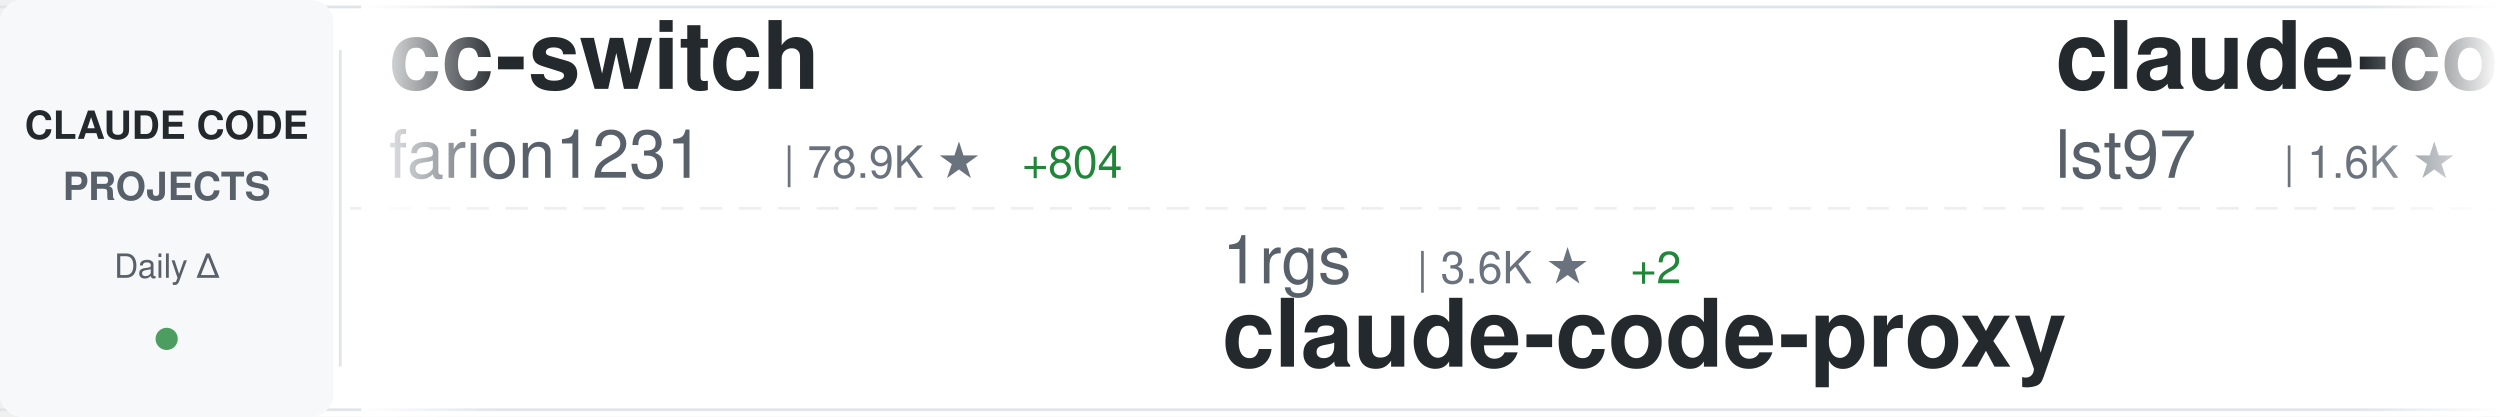
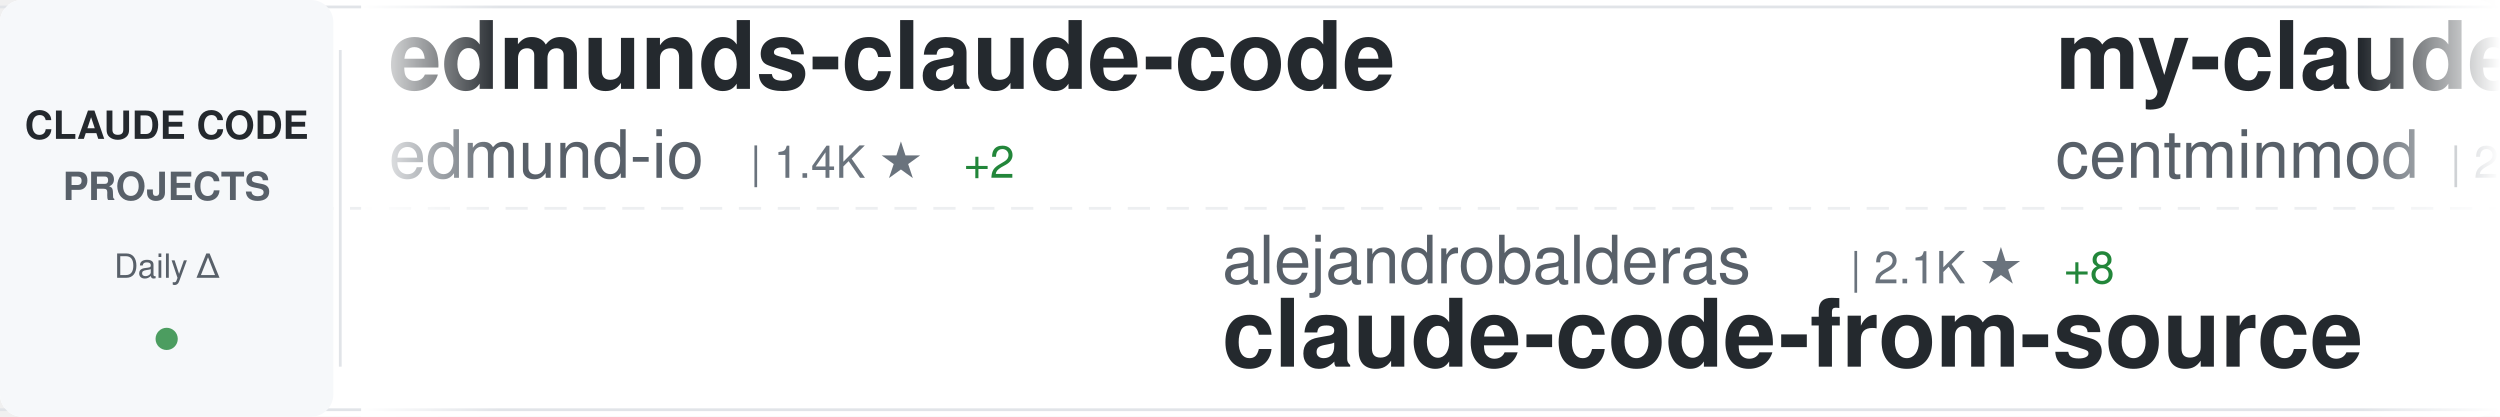
<svg xmlns="http://www.w3.org/2000/svg" width="900" height="150">
  <defs>
    <linearGradient id="awesomeLeftFade" x1="0%" y1="0%" x2="100%" y2="0%">
      <stop offset="0%" style="stop-color:#ffffff;stop-opacity:1" />
      <stop offset="100%" style="stop-color:#ffffff;stop-opacity:0" />
    </linearGradient>
    <linearGradient id="awesomeRightFade" x1="0%" y1="0%" x2="100%" y2="0%">
      <stop offset="0%" style="stop-color:#ffffff;stop-opacity:0" />
      <stop offset="100%" style="stop-color:#ffffff;stop-opacity:1" />
    </linearGradient>
  </defs>
  <rect width="900" height="150" fill="#ffffff" rx="8" />
  <rect x="0" y="2" width="900" height="1" fill="#e1e4e8" />
  <rect x="0" y="147" width="900" height="1" fill="#e1e4e8" />
  <line x1="0" y1="75" x2="900" y2="75" stroke="#e1e4e8" stroke-width="1" stroke-dasharray="8 6" opacity="0.6" />
  <rect x="0" y="0" width="120" height="150" fill="#f6f8fa" rx="8" />
  <text x="60" y="50" font-family="-apple-system, BlinkMacSystemFont, 'Segoe UI', Helvetica, Arial, sans-serif" font-size="14" font-weight="600" fill="#24292e" text-anchor="middle">CLAUDE CODE</text>
  <text x="60" y="72" font-family="-apple-system, BlinkMacSystemFont, 'Segoe UI', Helvetica, Arial, sans-serif" font-size="14" font-weight="600" fill="#586069" text-anchor="middle">PROJECTS</text>
  <text x="60" y="100" font-family="-apple-system, BlinkMacSystemFont, 'Segoe UI', Helvetica, Arial, sans-serif" font-size="12" font-weight="500" fill="#586069" text-anchor="middle">Daily Δ</text>
  <circle cx="60" cy="122" r="4" fill="#22863a" opacity="0.8" />
  <rect x="122" y="18" width="1" height="114" fill="#e1e4e8" />
  <clipPath id="awesomeTickerClip">
    <rect x="130" y="0" width="770" height="150" />
  </clipPath>
  <g clip-path="url(#awesomeTickerClip)">
    <g id="awesomeTickerItems">
      <animateTransform attributeName="transform" attributeType="XML" type="translate" from="0 0" to="-3000 0" dur="54s" repeatCount="indefinite" />
      <g transform="translate(0, 0)">
-         <text x="140" y="32" font-family="-apple-system, BlinkMacSystemFont, 'Segoe UI', Helvetica, Arial, sans-serif" font-size="34" font-weight="600" fill="#24292e">cc-switch</text>
-         <text x="140" y="64" font-family="-apple-system, BlinkMacSystemFont, 'Segoe UI', Helvetica, Arial, sans-serif" font-size="24" font-weight="400" fill="#586069">farion1231</text>
-         <text x="282" y="64" font-family="-apple-system, BlinkMacSystemFont, 'Segoe UI', Helvetica, Arial, sans-serif" font-size="16" font-weight="500" fill="#6a737d">| 78.9K ★</text>
-         <text x="368" y="64" font-family="-apple-system, BlinkMacSystemFont, 'Segoe UI', Helvetica, Arial, sans-serif" font-size="16" font-weight="500" fill="#22863a"> +804</text>
+         <text x="140" y="32" font-family="-apple-system, BlinkMacSystemFont, 'Segoe UI', Helvetica, Arial, sans-serif" font-size="34" font-weight="600" fill="#24292e">edmunds-claude-code</text>
+         <text x="140" y="64" font-family="-apple-system, BlinkMacSystemFont, 'Segoe UI', Helvetica, Arial, sans-serif" font-size="24" font-weight="400" fill="#586069">edmund-io</text>
+         <text x="270" y="64" font-family="-apple-system, BlinkMacSystemFont, 'Segoe UI', Helvetica, Arial, sans-serif" font-size="16" font-weight="500" fill="#6a737d">| 1.4K ★</text>
+         <text x="347" y="64" font-family="-apple-system, BlinkMacSystemFont, 'Segoe UI', Helvetica, Arial, sans-serif" font-size="16" font-weight="500" fill="#22863a"> +2</text>
      </g>
      <g transform="translate(300, 0)">
-         <text x="140" y="102" font-family="-apple-system, BlinkMacSystemFont, 'Segoe UI', Helvetica, Arial, sans-serif" font-size="24" font-weight="400" fill="#586069">1rgs</text>
-         <text x="210" y="102" font-family="-apple-system, BlinkMacSystemFont, 'Segoe UI', Helvetica, Arial, sans-serif" font-size="16" font-weight="500" fill="#6a737d">| 3.6K ★</text>
-         <text x="287" y="102" font-family="-apple-system, BlinkMacSystemFont, 'Segoe UI', Helvetica, Arial, sans-serif" font-size="16" font-weight="500" fill="#22863a"> +2</text>
-         <text x="140" y="132" font-family="-apple-system, BlinkMacSystemFont, 'Segoe UI', Helvetica, Arial, sans-serif" font-size="34" font-weight="600" fill="#24292e">claude-code-proxy</text>
+         <text x="140" y="102" font-family="-apple-system, BlinkMacSystemFont, 'Segoe UI', Helvetica, Arial, sans-serif" font-size="24" font-weight="400" fill="#586069">alejandrobalderas</text>
+         <text x="366" y="102" font-family="-apple-system, BlinkMacSystemFont, 'Segoe UI', Helvetica, Arial, sans-serif" font-size="16" font-weight="500" fill="#6a737d">| 2.1K ★</text>
+         <text x="443" y="102" font-family="-apple-system, BlinkMacSystemFont, 'Segoe UI', Helvetica, Arial, sans-serif" font-size="16" font-weight="500" fill="#22863a"> +8</text>
+         <text x="140" y="132" font-family="-apple-system, BlinkMacSystemFont, 'Segoe UI', Helvetica, Arial, sans-serif" font-size="34" font-weight="600" fill="#24292e">claude-code-from-source</text>
      </g>
      <g transform="translate(600, 0)">
-         <text x="140" y="32" font-family="-apple-system, BlinkMacSystemFont, 'Segoe UI', Helvetica, Arial, sans-serif" font-size="34" font-weight="600" fill="#24292e">claude-code-sub-agents</text>
-         <text x="140" y="64" font-family="-apple-system, BlinkMacSystemFont, 'Segoe UI', Helvetica, Arial, sans-serif" font-size="24" font-weight="400" fill="#586069">lst97</text>
-         <text x="222" y="64" font-family="-apple-system, BlinkMacSystemFont, 'Segoe UI', Helvetica, Arial, sans-serif" font-size="16" font-weight="500" fill="#6a737d">| 1.6K ★</text>
-         <text x="299" y="64" font-family="-apple-system, BlinkMacSystemFont, 'Segoe UI', Helvetica, Arial, sans-serif" font-size="16" font-weight="500" fill="#22863a"> +1</text>
+         <text x="140" y="32" font-family="-apple-system, BlinkMacSystemFont, 'Segoe UI', Helvetica, Arial, sans-serif" font-size="34" font-weight="600" fill="#24292e">my-claude-code-setup</text>
+         <text x="140" y="64" font-family="-apple-system, BlinkMacSystemFont, 'Segoe UI', Helvetica, Arial, sans-serif" font-size="24" font-weight="400" fill="#586069">centminmod</text>
+         <text x="282" y="64" font-family="-apple-system, BlinkMacSystemFont, 'Segoe UI', Helvetica, Arial, sans-serif" font-size="16" font-weight="500" fill="#6a737d">| 2.3K ★</text>
+         <text x="359" y="64" font-family="-apple-system, BlinkMacSystemFont, 'Segoe UI', Helvetica, Arial, sans-serif" font-size="16" font-weight="500" fill="#22863a"> +2</text>
      </g>
      <g transform="translate(900, 0)">
-         <text x="140" y="102" font-family="-apple-system, BlinkMacSystemFont, 'Segoe UI', Helvetica, Arial, sans-serif" font-size="24" font-weight="400" fill="#586069">guanshan</text>
-         <text x="258" y="102" font-family="-apple-system, BlinkMacSystemFont, 'Segoe UI', Helvetica, Arial, sans-serif" font-size="16" font-weight="500" fill="#6a737d">| 59 ★</text>
-         <text x="140" y="132" font-family="-apple-system, BlinkMacSystemFont, 'Segoe UI', Helvetica, Arial, sans-serif" font-size="34" font-weight="600" fill="#24292e">ClaudeCode</text>
+         <text x="140" y="102" font-family="-apple-system, BlinkMacSystemFont, 'Segoe UI', Helvetica, Arial, sans-serif" font-size="24" font-weight="400" fill="#586069">Maciek-roboblog</text>
+         <text x="342" y="102" font-family="-apple-system, BlinkMacSystemFont, 'Segoe UI', Helvetica, Arial, sans-serif" font-size="16" font-weight="500" fill="#6a737d">| 8.1K ★</text>
+         <text x="419" y="102" font-family="-apple-system, BlinkMacSystemFont, 'Segoe UI', Helvetica, Arial, sans-serif" font-size="16" font-weight="500" fill="#22863a"> +11</text>
+         <text x="140" y="132" font-family="-apple-system, BlinkMacSystemFont, 'Segoe UI', Helvetica, Arial, sans-serif" font-size="34" font-weight="600" fill="#24292e">Claude-Code-Usage-Monito...</text>
      </g>
      <g transform="translate(1200, 0)">
-         <text x="140" y="32" font-family="-apple-system, BlinkMacSystemFont, 'Segoe UI', Helvetica, Arial, sans-serif" font-size="34" font-weight="600" fill="#24292e">skills</text>
+         <text x="140" y="32" font-family="-apple-system, BlinkMacSystemFont, 'Segoe UI', Helvetica, Arial, sans-serif" font-size="34" font-weight="600" fill="#24292e">claude-code-base-action</text>
        <text x="140" y="64" font-family="-apple-system, BlinkMacSystemFont, 'Segoe UI', Helvetica, Arial, sans-serif" font-size="24" font-weight="400" fill="#586069">anthropics</text>
-         <text x="282" y="64" font-family="-apple-system, BlinkMacSystemFont, 'Segoe UI', Helvetica, Arial, sans-serif" font-size="16" font-weight="500" fill="#6a737d">| 139.6K ★</text>
-         <text x="377" y="64" font-family="-apple-system, BlinkMacSystemFont, 'Segoe UI', Helvetica, Arial, sans-serif" font-size="16" font-weight="500" fill="#22863a"> +405</text>
+         <text x="282" y="64" font-family="-apple-system, BlinkMacSystemFont, 'Segoe UI', Helvetica, Arial, sans-serif" font-size="16" font-weight="500" fill="#6a737d">| 846 ★</text>
+         <text x="350" y="64" font-family="-apple-system, BlinkMacSystemFont, 'Segoe UI', Helvetica, Arial, sans-serif" font-size="16" font-weight="500" fill="#22863a"> +1</text>
      </g>
      <g transform="translate(1500, 0)">
-         <text x="140" y="102" font-family="-apple-system, BlinkMacSystemFont, 'Segoe UI', Helvetica, Arial, sans-serif" font-size="24" font-weight="400" fill="#586069">rohitg00</text>
-         <text x="258" y="102" font-family="-apple-system, BlinkMacSystemFont, 'Segoe UI', Helvetica, Arial, sans-serif" font-size="16" font-weight="500" fill="#6a737d">| 1.8K ★</text>
-         <text x="335" y="102" font-family="-apple-system, BlinkMacSystemFont, 'Segoe UI', Helvetica, Arial, sans-serif" font-size="16" font-weight="500" fill="#22863a"> +17</text>
-         <text x="140" y="132" font-family="-apple-system, BlinkMacSystemFont, 'Segoe UI', Helvetica, Arial, sans-serif" font-size="34" font-weight="600" fill="#24292e">awesome-claude-code-tool...</text>
+         <text x="140" y="102" font-family="-apple-system, BlinkMacSystemFont, 'Segoe UI', Helvetica, Arial, sans-serif" font-size="24" font-weight="400" fill="#586069">Windy3f3f3f3f</text>
+         <text x="318" y="102" font-family="-apple-system, BlinkMacSystemFont, 'Segoe UI', Helvetica, Arial, sans-serif" font-size="16" font-weight="500" fill="#6a737d">| 1.3K ★</text>
+         <text x="395" y="102" font-family="-apple-system, BlinkMacSystemFont, 'Segoe UI', Helvetica, Arial, sans-serif" font-size="16" font-weight="500" fill="#22863a"> +1</text>
+         <text x="140" y="132" font-family="-apple-system, BlinkMacSystemFont, 'Segoe UI', Helvetica, Arial, sans-serif" font-size="34" font-weight="600" fill="#24292e">claude-code-from-scratch</text>
      </g>
      <g transform="translate(1800, 0)">
-         <text x="140" y="32" font-family="-apple-system, BlinkMacSystemFont, 'Segoe UI', Helvetica, Arial, sans-serif" font-size="34" font-weight="600" fill="#24292e">oh-my-claudecode</text>
-         <text x="140" y="64" font-family="-apple-system, BlinkMacSystemFont, 'Segoe UI', Helvetica, Arial, sans-serif" font-size="24" font-weight="400" fill="#586069">Yeachan-Heo</text>
-         <text x="294" y="64" font-family="-apple-system, BlinkMacSystemFont, 'Segoe UI', Helvetica, Arial, sans-serif" font-size="16" font-weight="500" fill="#6a737d">| 34.7K ★</text>
-         <text x="380" y="64" font-family="-apple-system, BlinkMacSystemFont, 'Segoe UI', Helvetica, Arial, sans-serif" font-size="16" font-weight="500" fill="#22863a"> +88</text>
+         <text x="140" y="32" font-family="-apple-system, BlinkMacSystemFont, 'Segoe UI', Helvetica, Arial, sans-serif" font-size="34" font-weight="600" fill="#24292e">claude-code-book</text>
+         <text x="140" y="64" font-family="-apple-system, BlinkMacSystemFont, 'Segoe UI', Helvetica, Arial, sans-serif" font-size="24" font-weight="400" fill="#586069">lintsinghua</text>
+         <text x="294" y="64" font-family="-apple-system, BlinkMacSystemFont, 'Segoe UI', Helvetica, Arial, sans-serif" font-size="16" font-weight="500" fill="#6a737d">| 3.4K ★</text>
+         <text x="371" y="64" font-family="-apple-system, BlinkMacSystemFont, 'Segoe UI', Helvetica, Arial, sans-serif" font-size="16" font-weight="500" fill="#22863a"> +5</text>
      </g>
      <g transform="translate(2100, 0)">
-         <text x="140" y="102" font-family="-apple-system, BlinkMacSystemFont, 'Segoe UI', Helvetica, Arial, sans-serif" font-size="24" font-weight="400" fill="#586069">sugyan</text>
-         <text x="234" y="102" font-family="-apple-system, BlinkMacSystemFont, 'Segoe UI', Helvetica, Arial, sans-serif" font-size="16" font-weight="500" fill="#6a737d">| 1.1K ★</text>
-         <text x="311" y="102" font-family="-apple-system, BlinkMacSystemFont, 'Segoe UI', Helvetica, Arial, sans-serif" font-size="16" font-weight="500" fill="#22863a"> +1</text>
-         <text x="140" y="132" font-family="-apple-system, BlinkMacSystemFont, 'Segoe UI', Helvetica, Arial, sans-serif" font-size="34" font-weight="600" fill="#24292e">claude-code-webui</text>
+         <text x="140" y="102" font-family="-apple-system, BlinkMacSystemFont, 'Segoe UI', Helvetica, Arial, sans-serif" font-size="24" font-weight="400" fill="#586069">anthropics</text>
+         <text x="282" y="102" font-family="-apple-system, BlinkMacSystemFont, 'Segoe UI', Helvetica, Arial, sans-serif" font-size="16" font-weight="500" fill="#6a737d">| 139.7K ★</text>
+         <text x="377" y="102" font-family="-apple-system, BlinkMacSystemFont, 'Segoe UI', Helvetica, Arial, sans-serif" font-size="16" font-weight="500" fill="#22863a"> +422</text>
+         <text x="140" y="132" font-family="-apple-system, BlinkMacSystemFont, 'Segoe UI', Helvetica, Arial, sans-serif" font-size="34" font-weight="600" fill="#24292e">skills</text>
      </g>
      <g transform="translate(2400, 0)">
        <text x="140" y="32" font-family="-apple-system, BlinkMacSystemFont, 'Segoe UI', Helvetica, Arial, sans-serif" font-size="34" font-weight="600" fill="#24292e">pi-vs-claude-code</text>
        <text x="140" y="64" font-family="-apple-system, BlinkMacSystemFont, 'Segoe UI', Helvetica, Arial, sans-serif" font-size="24" font-weight="400" fill="#586069">disler</text>
        <text x="234" y="64" font-family="-apple-system, BlinkMacSystemFont, 'Segoe UI', Helvetica, Arial, sans-serif" font-size="16" font-weight="500" fill="#6a737d">| 1.2K ★</text>
        <text x="311" y="64" font-family="-apple-system, BlinkMacSystemFont, 'Segoe UI', Helvetica, Arial, sans-serif" font-size="16" font-weight="500" fill="#22863a"> +9</text>
      </g>
      <g transform="translate(2700, 0)">
-         <text x="140" y="102" font-family="-apple-system, BlinkMacSystemFont, 'Segoe UI', Helvetica, Arial, sans-serif" font-size="24" font-weight="400" fill="#586069">ChrisWiles</text>
-         <text x="282" y="102" font-family="-apple-system, BlinkMacSystemFont, 'Segoe UI', Helvetica, Arial, sans-serif" font-size="16" font-weight="500" fill="#6a737d">| 5.9K ★</text>
-         <text x="359" y="102" font-family="-apple-system, BlinkMacSystemFont, 'Segoe UI', Helvetica, Arial, sans-serif" font-size="16" font-weight="500" fill="#22863a"> +1</text>
-         <text x="140" y="132" font-family="-apple-system, BlinkMacSystemFont, 'Segoe UI', Helvetica, Arial, sans-serif" font-size="34" font-weight="600" fill="#24292e">claude-code-showcase</text>
+         <text x="140" y="102" font-family="-apple-system, BlinkMacSystemFont, 'Segoe UI', Helvetica, Arial, sans-serif" font-size="24" font-weight="400" fill="#586069">anthropics</text>
+         <text x="282" y="102" font-family="-apple-system, BlinkMacSystemFont, 'Segoe UI', Helvetica, Arial, sans-serif" font-size="16" font-weight="500" fill="#6a737d">| 7.7K ★</text>
+         <text x="359" y="102" font-family="-apple-system, BlinkMacSystemFont, 'Segoe UI', Helvetica, Arial, sans-serif" font-size="16" font-weight="500" fill="#22863a"> +11</text>
+         <text x="140" y="132" font-family="-apple-system, BlinkMacSystemFont, 'Segoe UI', Helvetica, Arial, sans-serif" font-size="34" font-weight="600" fill="#24292e">claude-code-action</text>
      </g>
      <g transform="translate(3000, 0)">
-         <text x="140" y="32" font-family="-apple-system, BlinkMacSystemFont, 'Segoe UI', Helvetica, Arial, sans-serif" font-size="34" font-weight="600" fill="#24292e">cc-switch</text>
-         <text x="140" y="64" font-family="-apple-system, BlinkMacSystemFont, 'Segoe UI', Helvetica, Arial, sans-serif" font-size="24" font-weight="400" fill="#586069">farion1231</text>
-         <text x="282" y="64" font-family="-apple-system, BlinkMacSystemFont, 'Segoe UI', Helvetica, Arial, sans-serif" font-size="16" font-weight="500" fill="#6a737d">| 78.9K ★</text>
-         <text x="368" y="64" font-family="-apple-system, BlinkMacSystemFont, 'Segoe UI', Helvetica, Arial, sans-serif" font-size="16" font-weight="500" fill="#22863a"> +804</text>
+         <text x="140" y="32" font-family="-apple-system, BlinkMacSystemFont, 'Segoe UI', Helvetica, Arial, sans-serif" font-size="34" font-weight="600" fill="#24292e">edmunds-claude-code</text>
+         <text x="140" y="64" font-family="-apple-system, BlinkMacSystemFont, 'Segoe UI', Helvetica, Arial, sans-serif" font-size="24" font-weight="400" fill="#586069">edmund-io</text>
+         <text x="270" y="64" font-family="-apple-system, BlinkMacSystemFont, 'Segoe UI', Helvetica, Arial, sans-serif" font-size="16" font-weight="500" fill="#6a737d">| 1.4K ★</text>
+         <text x="347" y="64" font-family="-apple-system, BlinkMacSystemFont, 'Segoe UI', Helvetica, Arial, sans-serif" font-size="16" font-weight="500" fill="#22863a"> +2</text>
      </g>
      <g transform="translate(3300, 0)">
-         <text x="140" y="102" font-family="-apple-system, BlinkMacSystemFont, 'Segoe UI', Helvetica, Arial, sans-serif" font-size="24" font-weight="400" fill="#586069">1rgs</text>
-         <text x="210" y="102" font-family="-apple-system, BlinkMacSystemFont, 'Segoe UI', Helvetica, Arial, sans-serif" font-size="16" font-weight="500" fill="#6a737d">| 3.6K ★</text>
-         <text x="287" y="102" font-family="-apple-system, BlinkMacSystemFont, 'Segoe UI', Helvetica, Arial, sans-serif" font-size="16" font-weight="500" fill="#22863a"> +2</text>
-         <text x="140" y="132" font-family="-apple-system, BlinkMacSystemFont, 'Segoe UI', Helvetica, Arial, sans-serif" font-size="34" font-weight="600" fill="#24292e">claude-code-proxy</text>
+         <text x="140" y="102" font-family="-apple-system, BlinkMacSystemFont, 'Segoe UI', Helvetica, Arial, sans-serif" font-size="24" font-weight="400" fill="#586069">alejandrobalderas</text>
+         <text x="366" y="102" font-family="-apple-system, BlinkMacSystemFont, 'Segoe UI', Helvetica, Arial, sans-serif" font-size="16" font-weight="500" fill="#6a737d">| 2.1K ★</text>
+         <text x="443" y="102" font-family="-apple-system, BlinkMacSystemFont, 'Segoe UI', Helvetica, Arial, sans-serif" font-size="16" font-weight="500" fill="#22863a"> +8</text>
+         <text x="140" y="132" font-family="-apple-system, BlinkMacSystemFont, 'Segoe UI', Helvetica, Arial, sans-serif" font-size="34" font-weight="600" fill="#24292e">claude-code-from-source</text>
      </g>
      <g transform="translate(3600, 0)">
-         <text x="140" y="32" font-family="-apple-system, BlinkMacSystemFont, 'Segoe UI', Helvetica, Arial, sans-serif" font-size="34" font-weight="600" fill="#24292e">claude-code-sub-agents</text>
-         <text x="140" y="64" font-family="-apple-system, BlinkMacSystemFont, 'Segoe UI', Helvetica, Arial, sans-serif" font-size="24" font-weight="400" fill="#586069">lst97</text>
-         <text x="222" y="64" font-family="-apple-system, BlinkMacSystemFont, 'Segoe UI', Helvetica, Arial, sans-serif" font-size="16" font-weight="500" fill="#6a737d">| 1.6K ★</text>
-         <text x="299" y="64" font-family="-apple-system, BlinkMacSystemFont, 'Segoe UI', Helvetica, Arial, sans-serif" font-size="16" font-weight="500" fill="#22863a"> +1</text>
+         <text x="140" y="32" font-family="-apple-system, BlinkMacSystemFont, 'Segoe UI', Helvetica, Arial, sans-serif" font-size="34" font-weight="600" fill="#24292e">my-claude-code-setup</text>
+         <text x="140" y="64" font-family="-apple-system, BlinkMacSystemFont, 'Segoe UI', Helvetica, Arial, sans-serif" font-size="24" font-weight="400" fill="#586069">centminmod</text>
+         <text x="282" y="64" font-family="-apple-system, BlinkMacSystemFont, 'Segoe UI', Helvetica, Arial, sans-serif" font-size="16" font-weight="500" fill="#6a737d">| 2.3K ★</text>
+         <text x="359" y="64" font-family="-apple-system, BlinkMacSystemFont, 'Segoe UI', Helvetica, Arial, sans-serif" font-size="16" font-weight="500" fill="#22863a"> +2</text>
      </g>
      <g transform="translate(3900, 0)">
-         <text x="140" y="102" font-family="-apple-system, BlinkMacSystemFont, 'Segoe UI', Helvetica, Arial, sans-serif" font-size="24" font-weight="400" fill="#586069">guanshan</text>
-         <text x="258" y="102" font-family="-apple-system, BlinkMacSystemFont, 'Segoe UI', Helvetica, Arial, sans-serif" font-size="16" font-weight="500" fill="#6a737d">| 59 ★</text>
-         <text x="140" y="132" font-family="-apple-system, BlinkMacSystemFont, 'Segoe UI', Helvetica, Arial, sans-serif" font-size="34" font-weight="600" fill="#24292e">ClaudeCode</text>
+         <text x="140" y="102" font-family="-apple-system, BlinkMacSystemFont, 'Segoe UI', Helvetica, Arial, sans-serif" font-size="24" font-weight="400" fill="#586069">Maciek-roboblog</text>
+         <text x="342" y="102" font-family="-apple-system, BlinkMacSystemFont, 'Segoe UI', Helvetica, Arial, sans-serif" font-size="16" font-weight="500" fill="#6a737d">| 8.1K ★</text>
+         <text x="419" y="102" font-family="-apple-system, BlinkMacSystemFont, 'Segoe UI', Helvetica, Arial, sans-serif" font-size="16" font-weight="500" fill="#22863a"> +11</text>
+         <text x="140" y="132" font-family="-apple-system, BlinkMacSystemFont, 'Segoe UI', Helvetica, Arial, sans-serif" font-size="34" font-weight="600" fill="#24292e">Claude-Code-Usage-Monito...</text>
      </g>
    </g>
  </g>
  <rect x="130" y="0" width="50" height="150" fill="url(#awesomeLeftFade)" />
  <rect x="850" y="0" width="50" height="150" fill="url(#awesomeRightFade)" />
</svg>
